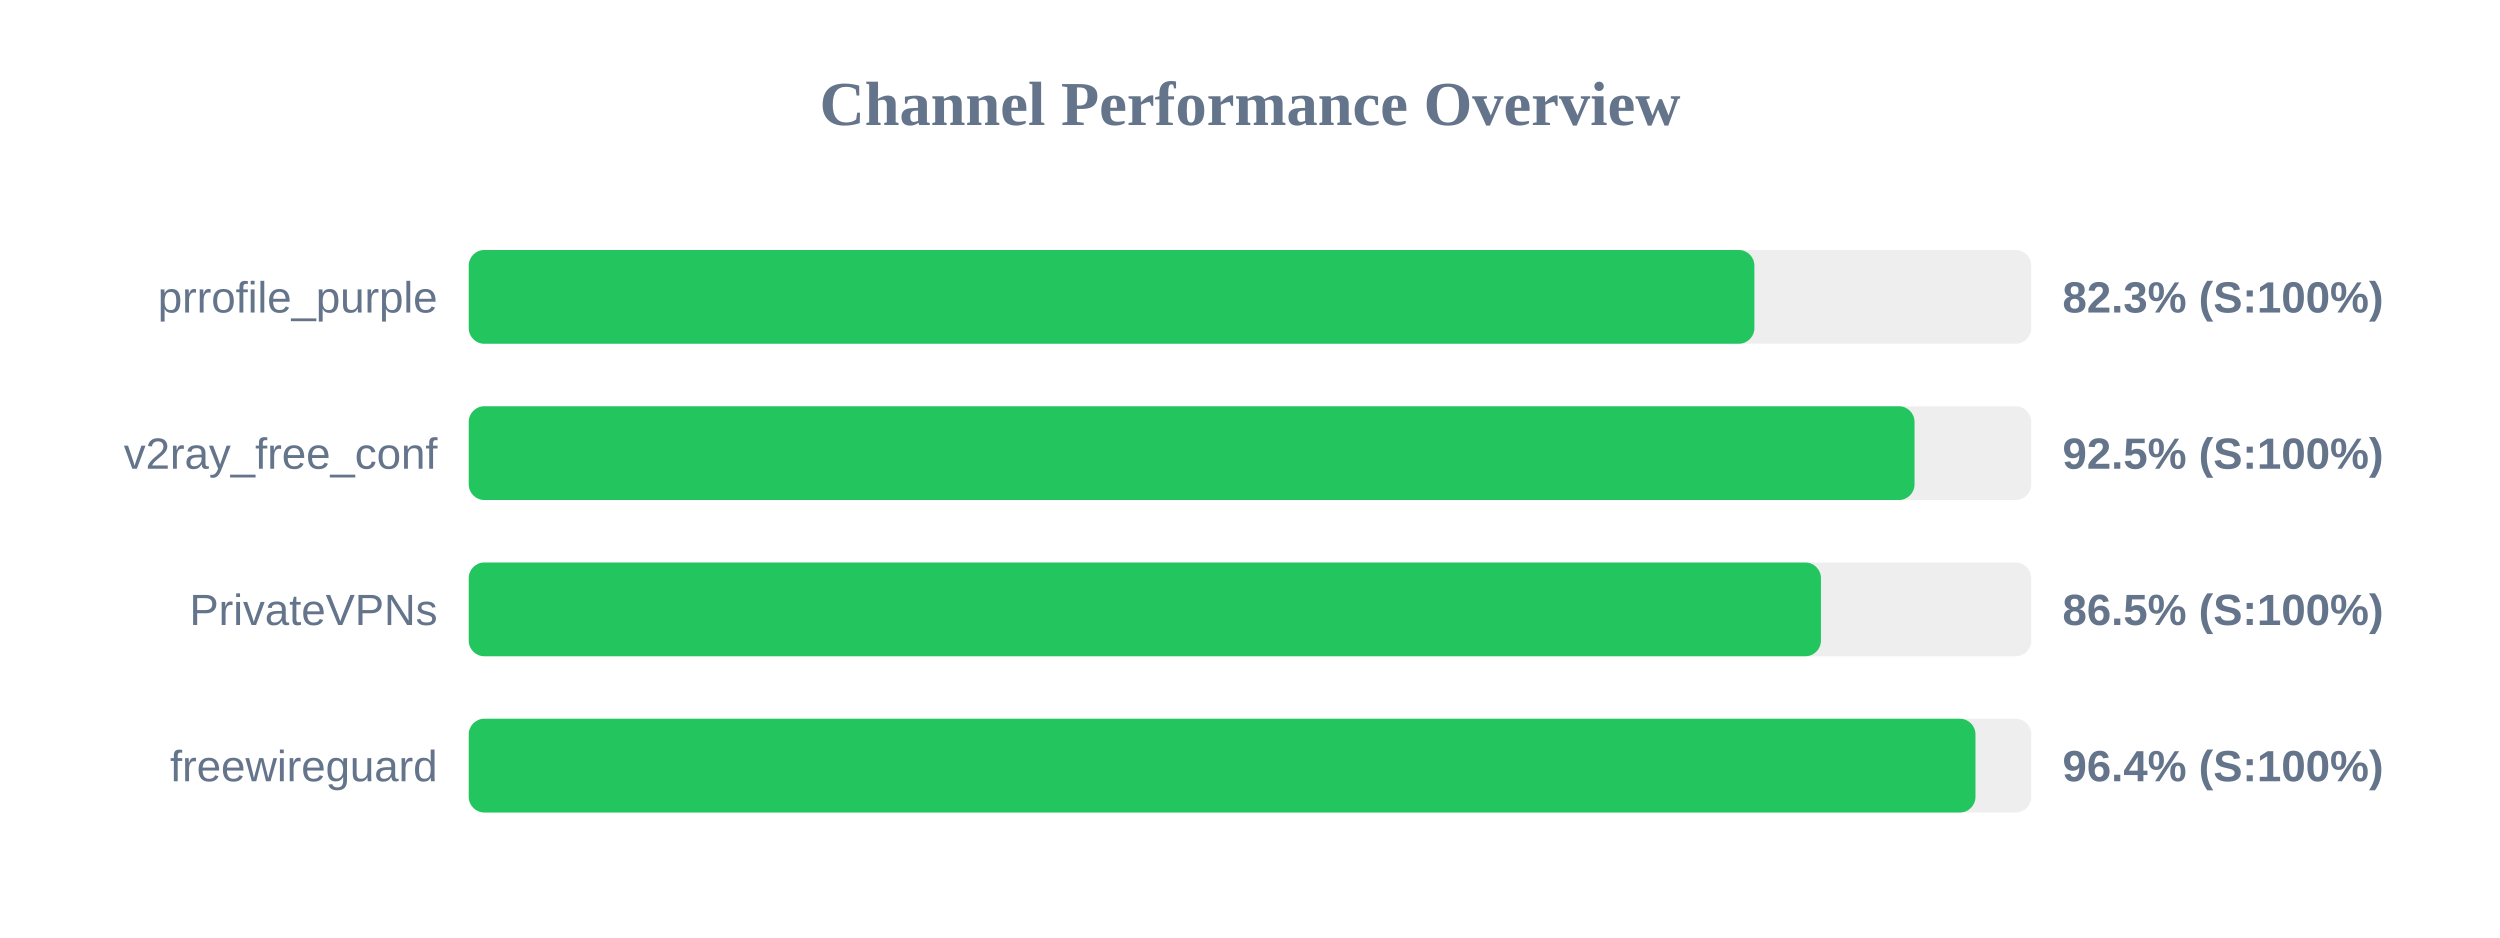
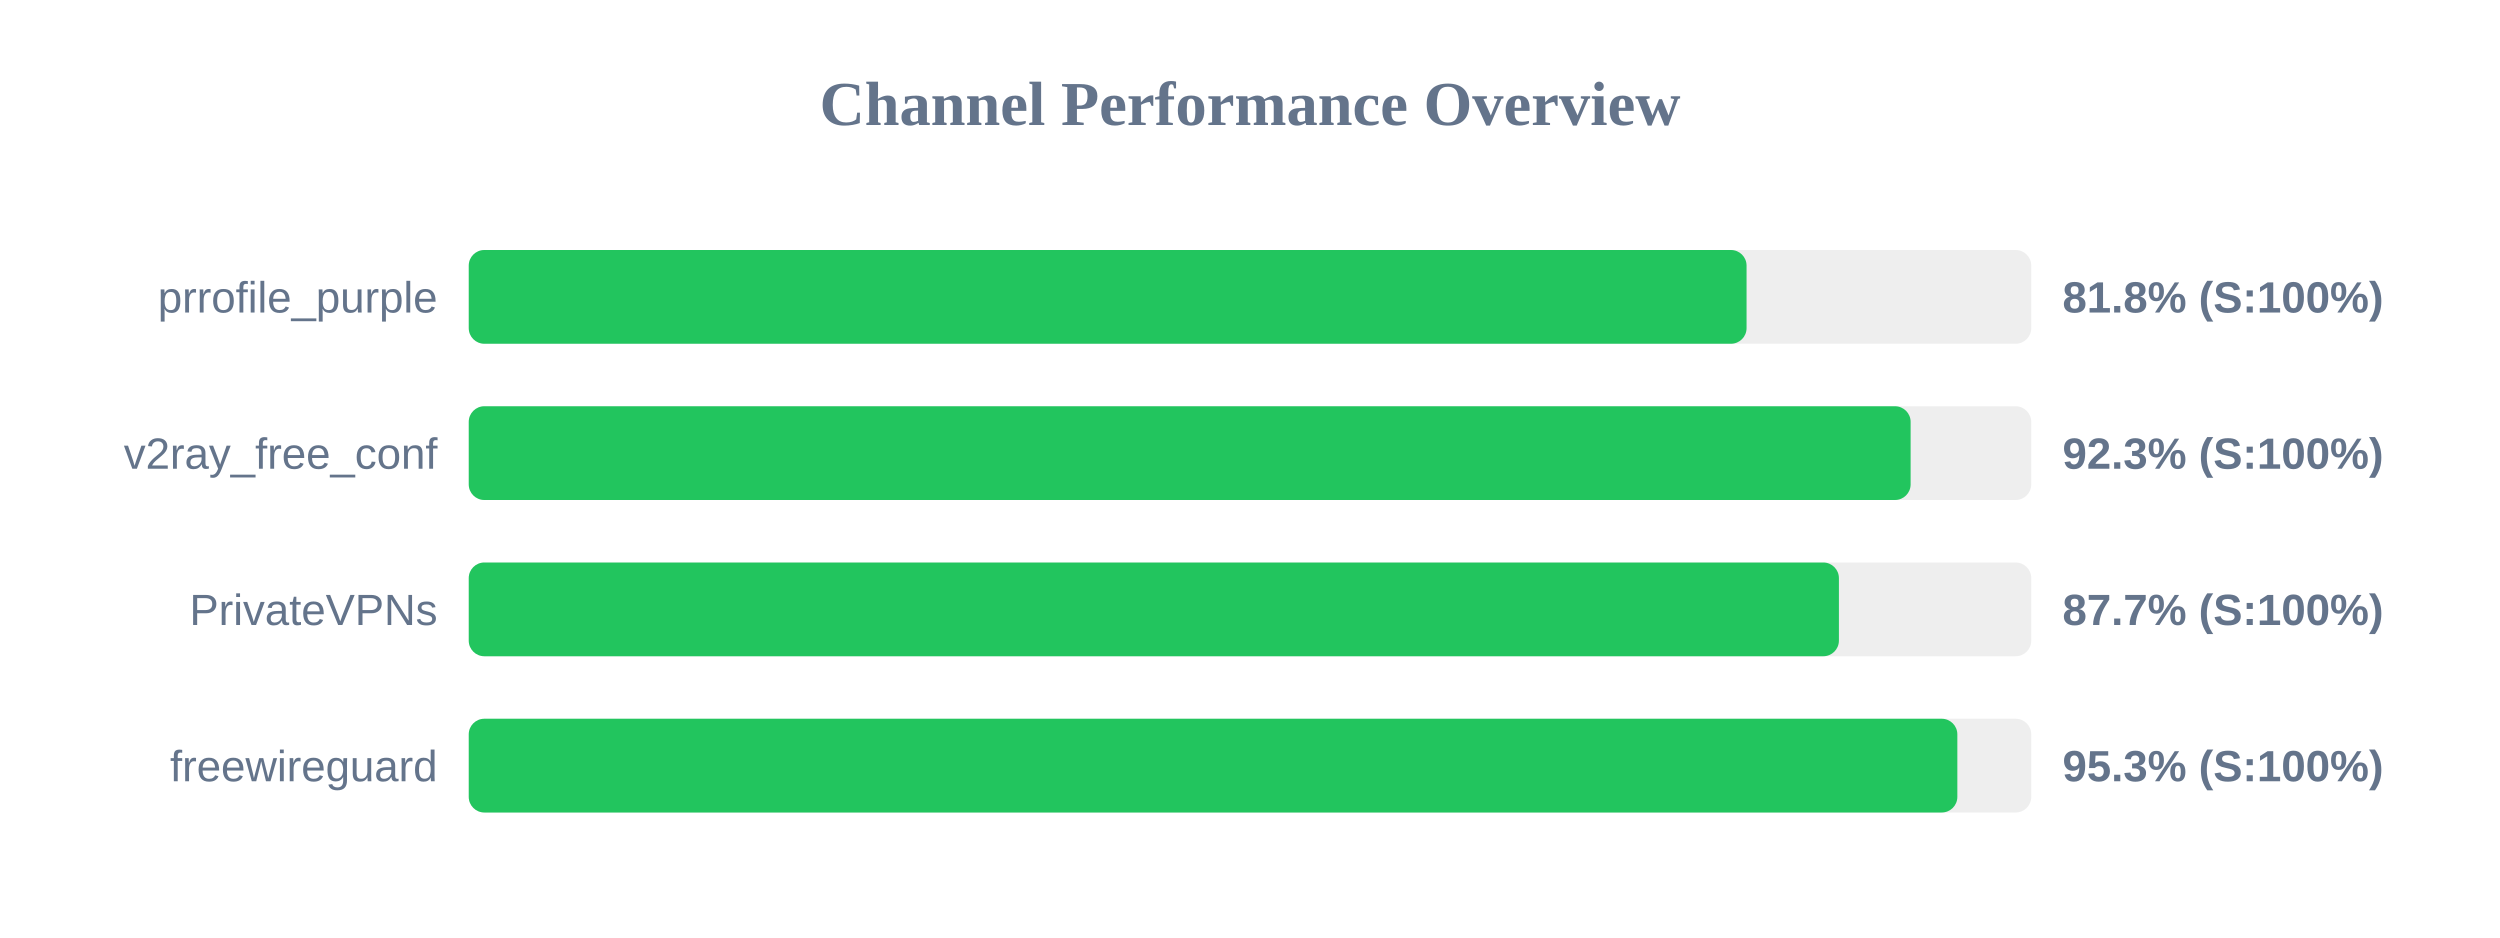
<svg xmlns="http://www.w3.org/2000/svg" width="800" height="300" version="1.1">
  <style>
        .row { font: 14px Arial; fill: #64748b; }
        .score { font: bold 14px Arial; fill: #64748b; }
    </style>
  <text x="400" y="40" text-anchor="middle" font-size="20px" font-weight="bold" fill="#64748b">Channel Performance Overview</text>
  <rect x="150" y="80" width="500" height="30" fill="#eee" rx="5" />
-   <rect x="150" y="80" width="411.4" height="30" fill="#22c55e" rx="5" />
+   <rect x="150" y="80" width="408.9" height="30" fill="#22c55e" rx="5" />
  <text x="140" y="100" text-anchor="end" class="row">prrofile_purple</text>
-   <text x="660" y="100" text-anchor="start" class="score">82.3% (S:100%)</text>
+   <text x="660" y="100" text-anchor="start" class="score">81.8% (S:100%)</text>
  <rect x="150" y="130" width="500" height="30" fill="#eee" rx="5" />
-   <rect x="150" y="130" width="462.65" height="30" fill="#22c55e" rx="5" />
+   <rect x="150" y="130" width="461.4" height="30" fill="#22c55e" rx="5" />
  <text x="140" y="150" text-anchor="end" class="row">v2ray_free_conf</text>
-   <text x="660" y="150" text-anchor="start" class="score">92.5% (S:100%)</text>
+   <text x="660" y="150" text-anchor="start" class="score">92.3% (S:100%)</text>
  <rect x="150" y="180" width="500" height="30" fill="#eee" rx="5" />
-   <rect x="150" y="180" width="432.7" height="30" fill="#22c55e" rx="5" />
+   <rect x="150" y="180" width="438.45" height="30" fill="#22c55e" rx="5" />
  <text x="140" y="200" text-anchor="end" class="row">PrivateVPNs</text>
-   <text x="660" y="200" text-anchor="start" class="score">86.5% (S:100%)</text>
+   <text x="660" y="200" text-anchor="start" class="score">87.7% (S:100%)</text>
  <rect x="150" y="230" width="500" height="30" fill="#eee" rx="5" />
-   <rect x="150" y="230" width="482.15" height="30" fill="#22c55e" rx="5" />
+   <rect x="150" y="230" width="476.35" height="30" fill="#22c55e" rx="5" />
  <text x="140" y="250" text-anchor="end" class="row">freewireguard</text>
-   <text x="660" y="250" text-anchor="start" class="score">96.4% (S:100%)</text>
+   <text x="660" y="250" text-anchor="start" class="score">95.3% (S:100%)</text>
</svg>
